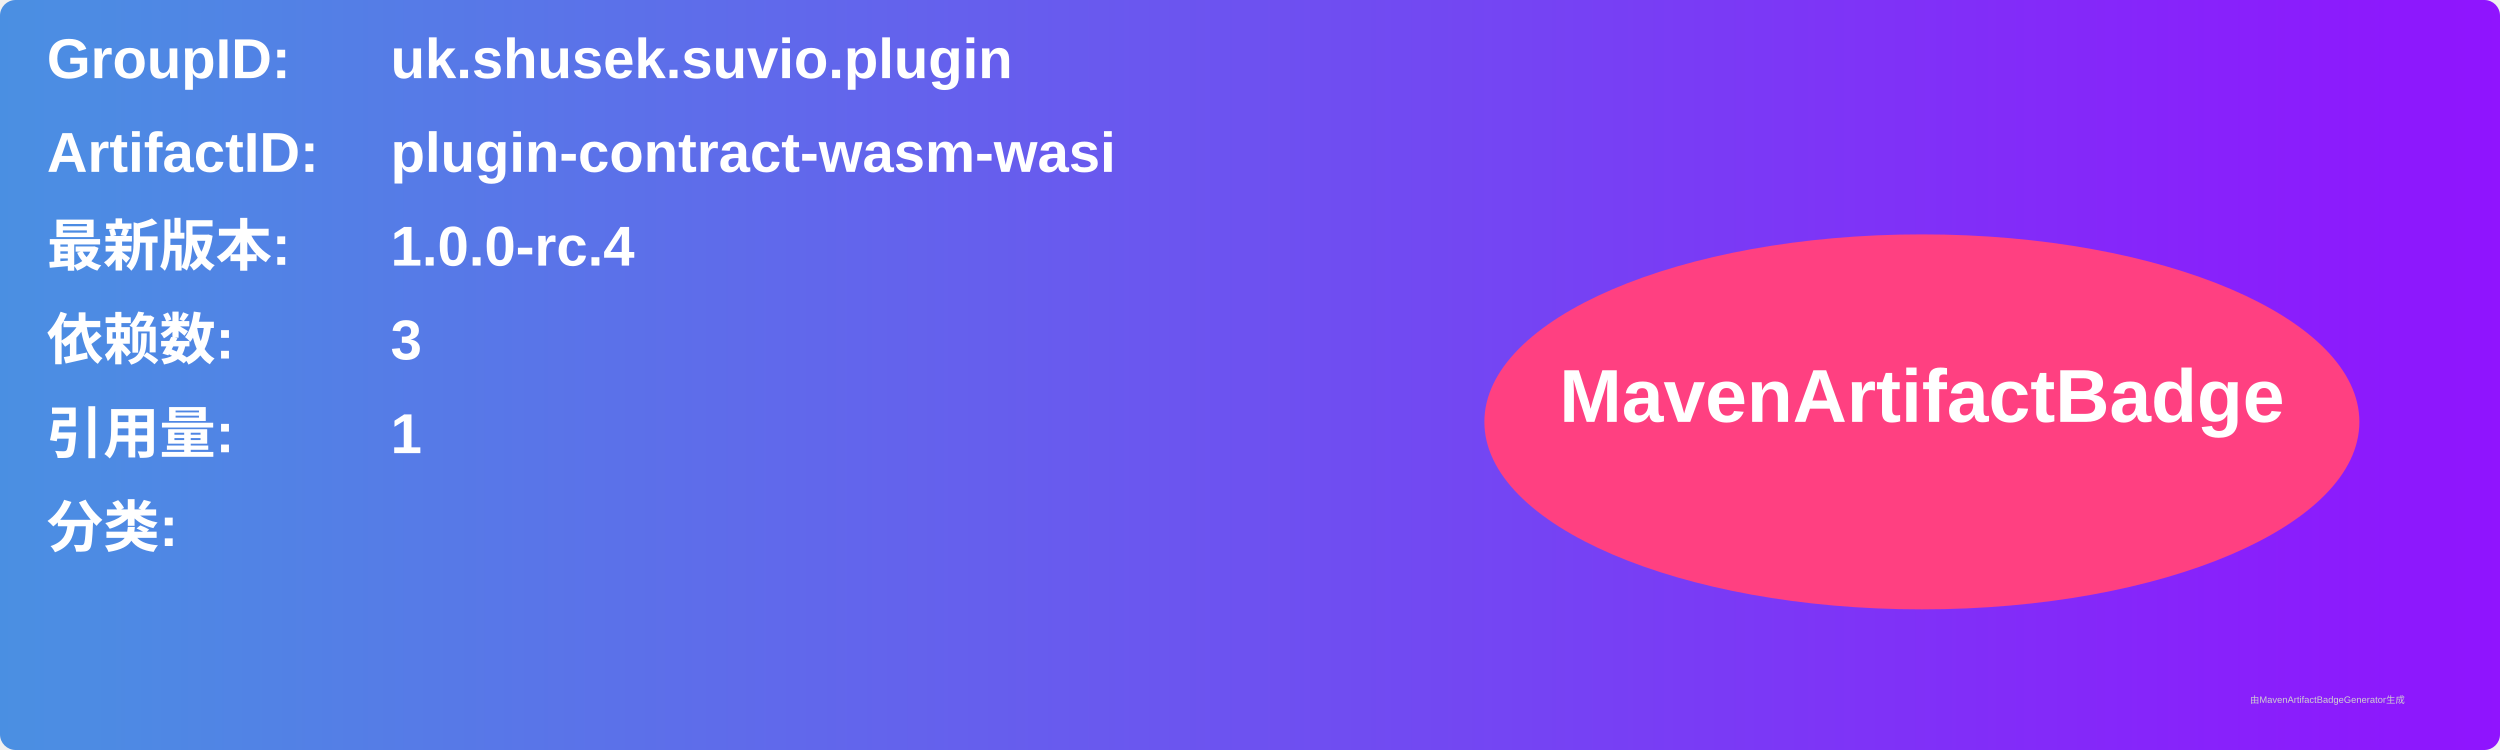
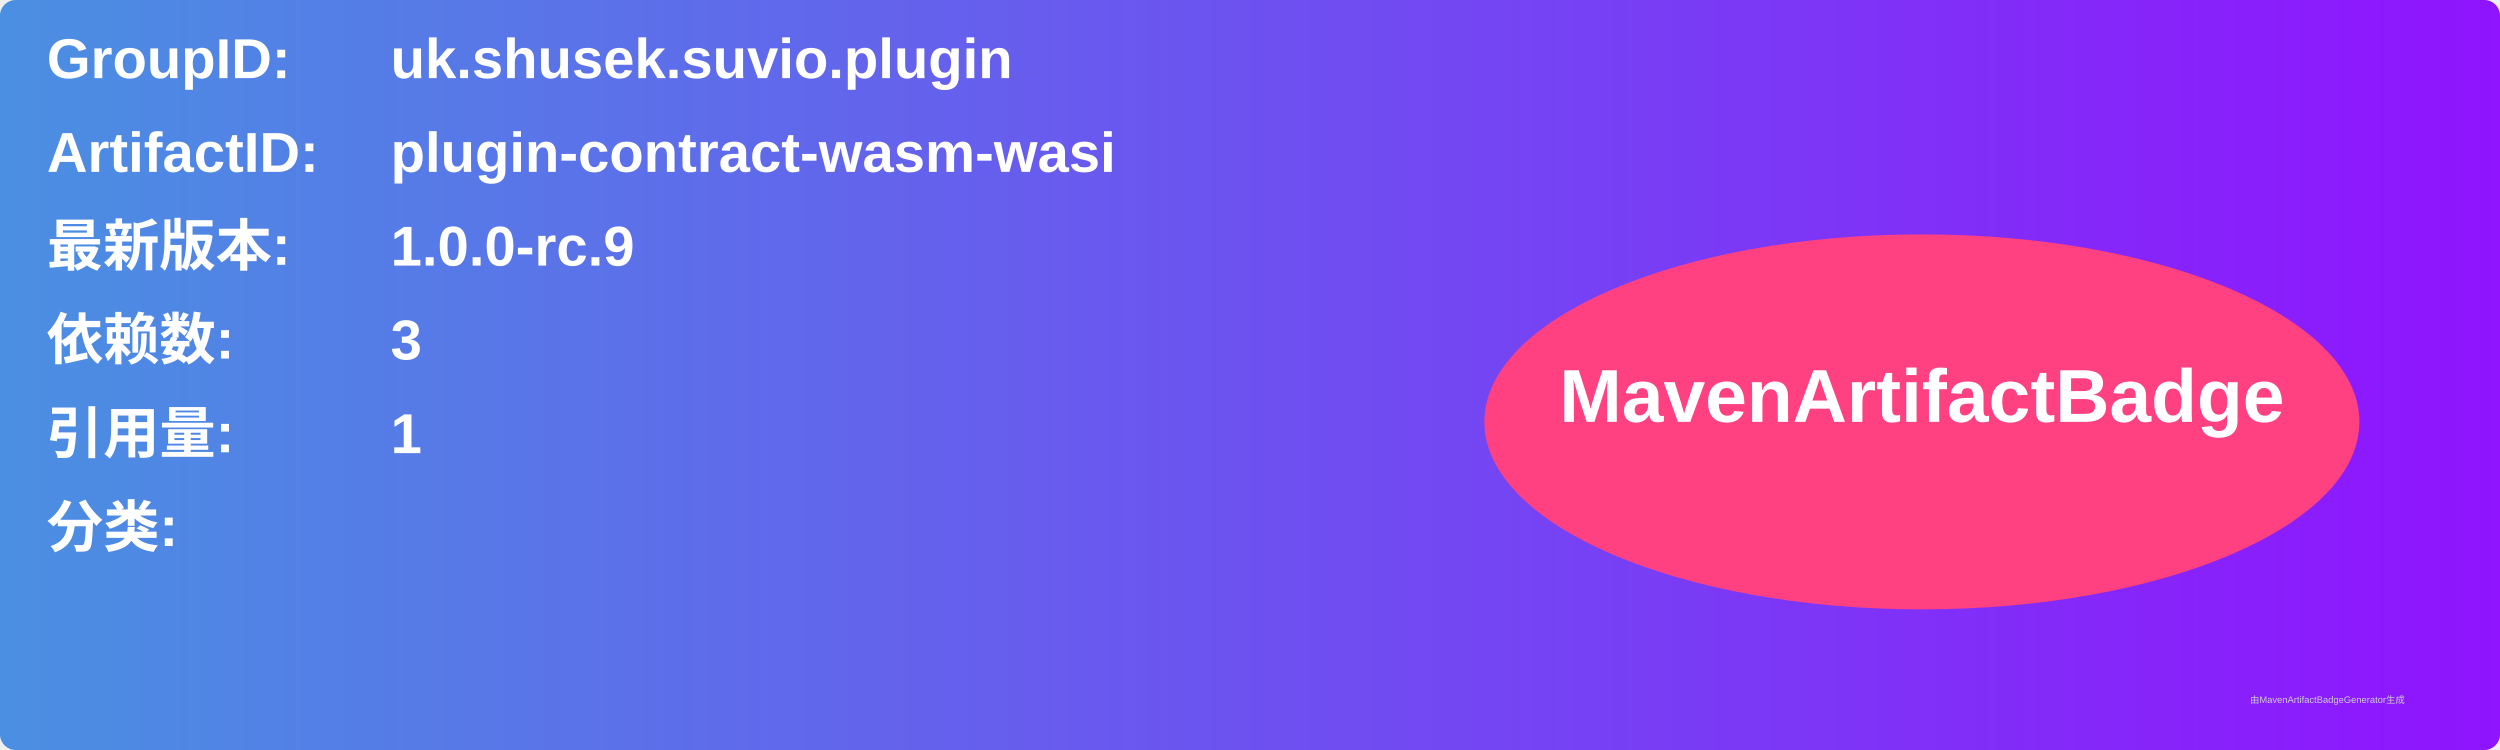
<svg xmlns="http://www.w3.org/2000/svg" width="800" height="240" viewBox="0 0 800 240">
  <linearGradient id="grad" x1="0%" y1="0%" x2="100%" y2="0%">
    <stop offset="0%" stop-color="#4a90e2" />
    <stop offset="100%" stop-color="#9013fe" />
  </linearGradient>
  <rect width="100%" height="100%" rx="5" ry="5" fill="url(#grad)" />
  <g transform="translate(15, 15)">
    <text x="0" y="10" font-family="Arial" font-size="18" fill="white" font-weight="bold" width="260">GroupID:</text>
    <text x="110" y="10" font-family="Arial" font-size="18" fill="white" font-weight="bold" width="460">uk.shusek.suvio.plugin</text>
    <text x="0" y="40" font-family="Arial" font-size="18" fill="white" font-weight="bold" width="260">ArtifactID:</text>
    <text x="110" y="40" font-family="Arial" font-size="18" fill="white" font-weight="bold" width="460">plugin-contract-wasm-wasi</text>
    <text x="0" y="70" font-family="Arial" font-size="18" fill="white" font-weight="bold">最新版本:</text>
    <text x="110" y="70" font-family="Arial" font-size="18" fill="white" font-weight="bold">
-       <tspan font-weight="bold">1.0.0-rc.4</tspan>
+       <tspan font-weight="bold">1.0.0-rc.9</tspan>
    </text>
    <text x="0" y="100" font-family="Arial" font-size="18" fill="white" font-weight="bold">依赖数: </text>
    <text x="110" y="100" font-family="Arial" font-size="18" fill="white">
      <tspan font-weight="bold">3</tspan>
    </text>
    <text x="0" y="130" font-family="Arial" font-size="18" fill="white" font-weight="bold">引用量: </text>
    <text x="110" y="130" font-family="Arial" font-size="18" fill="white">
      <tspan font-weight="bold">1</tspan>
    </text>
    <text x="0" y="160" font-family="Arial" font-size="18" fill="white" font-weight="bold">分类:</text>
    <text x="10" y="190" font-family="Arial" font-size="10" fill="white">
      <tspan font-weight="bold" />
    </text>
    <ellipse cx="600" cy="120" rx="140" ry="60" fill="#ff4081" />
    <text x="600" y="120" text-anchor="middle" font-family="Arial" font-size="24" fill="white" font-weight="bold">MavenArtifactBadge</text>
  </g>
  <text x="720" y="225" font-family="Arial" font-size="3" fill="#d0d0d0">由MavenArtifactBadgeGenerator生成</text>
</svg>
